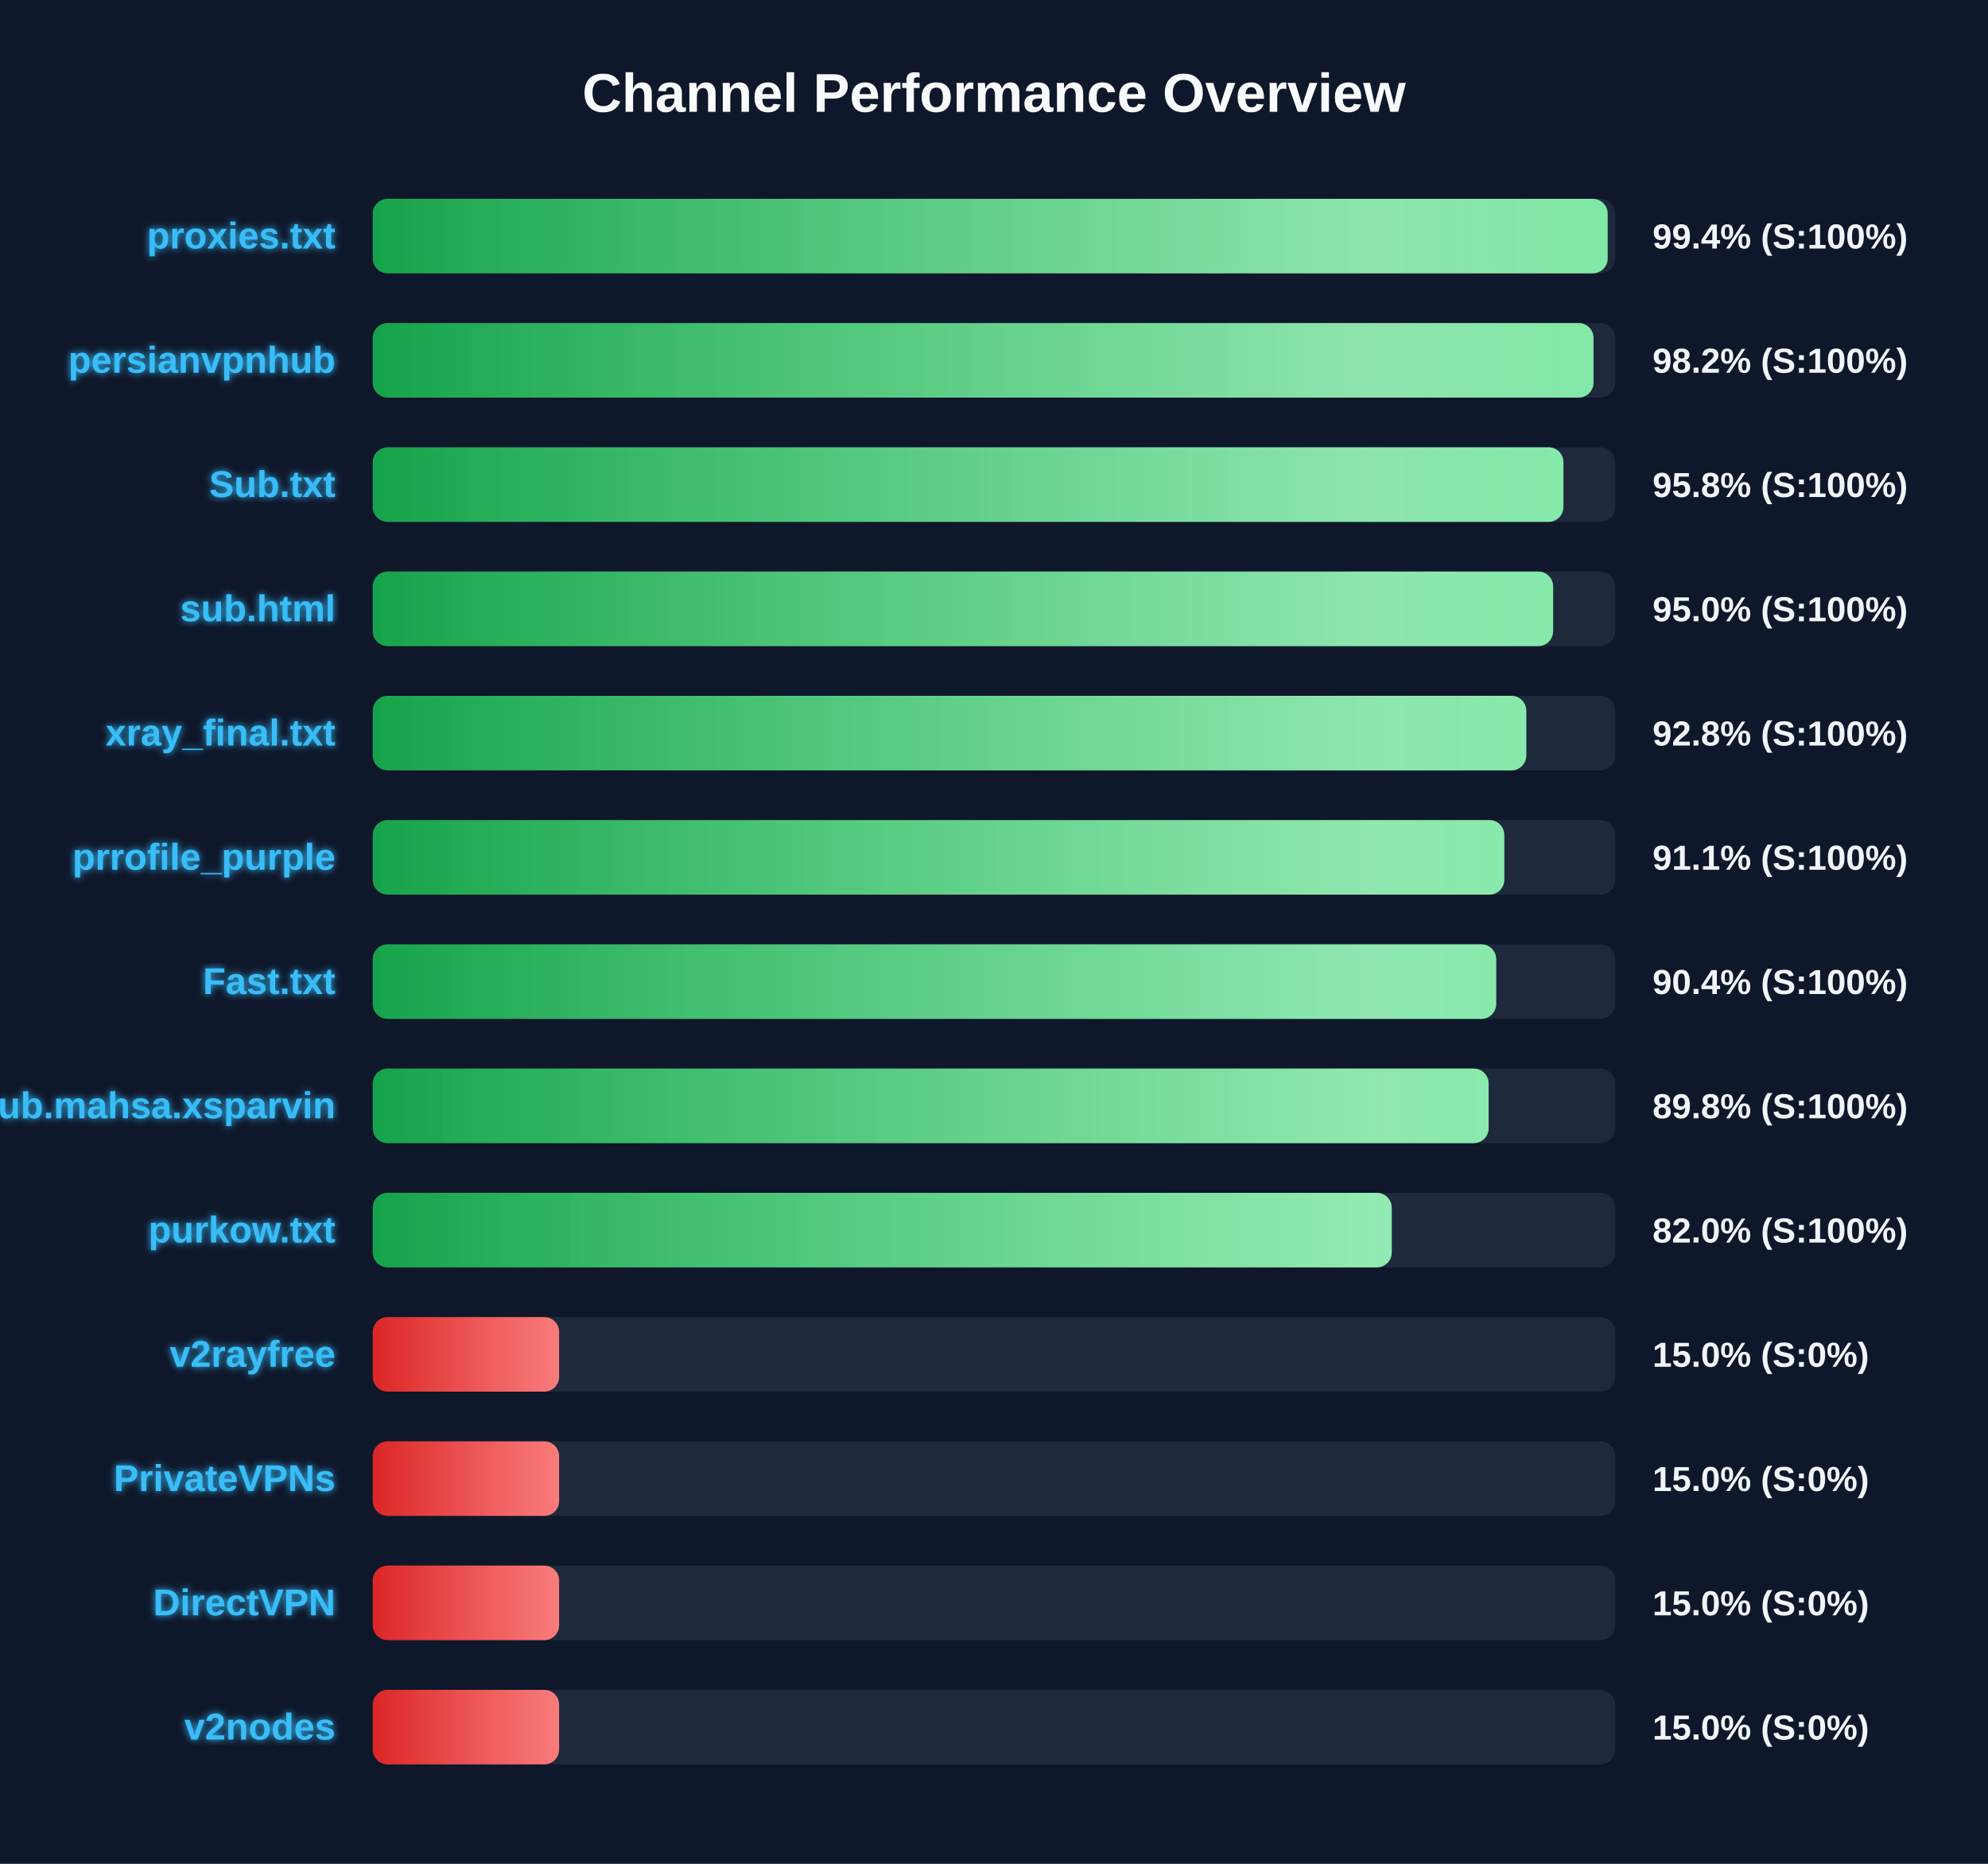
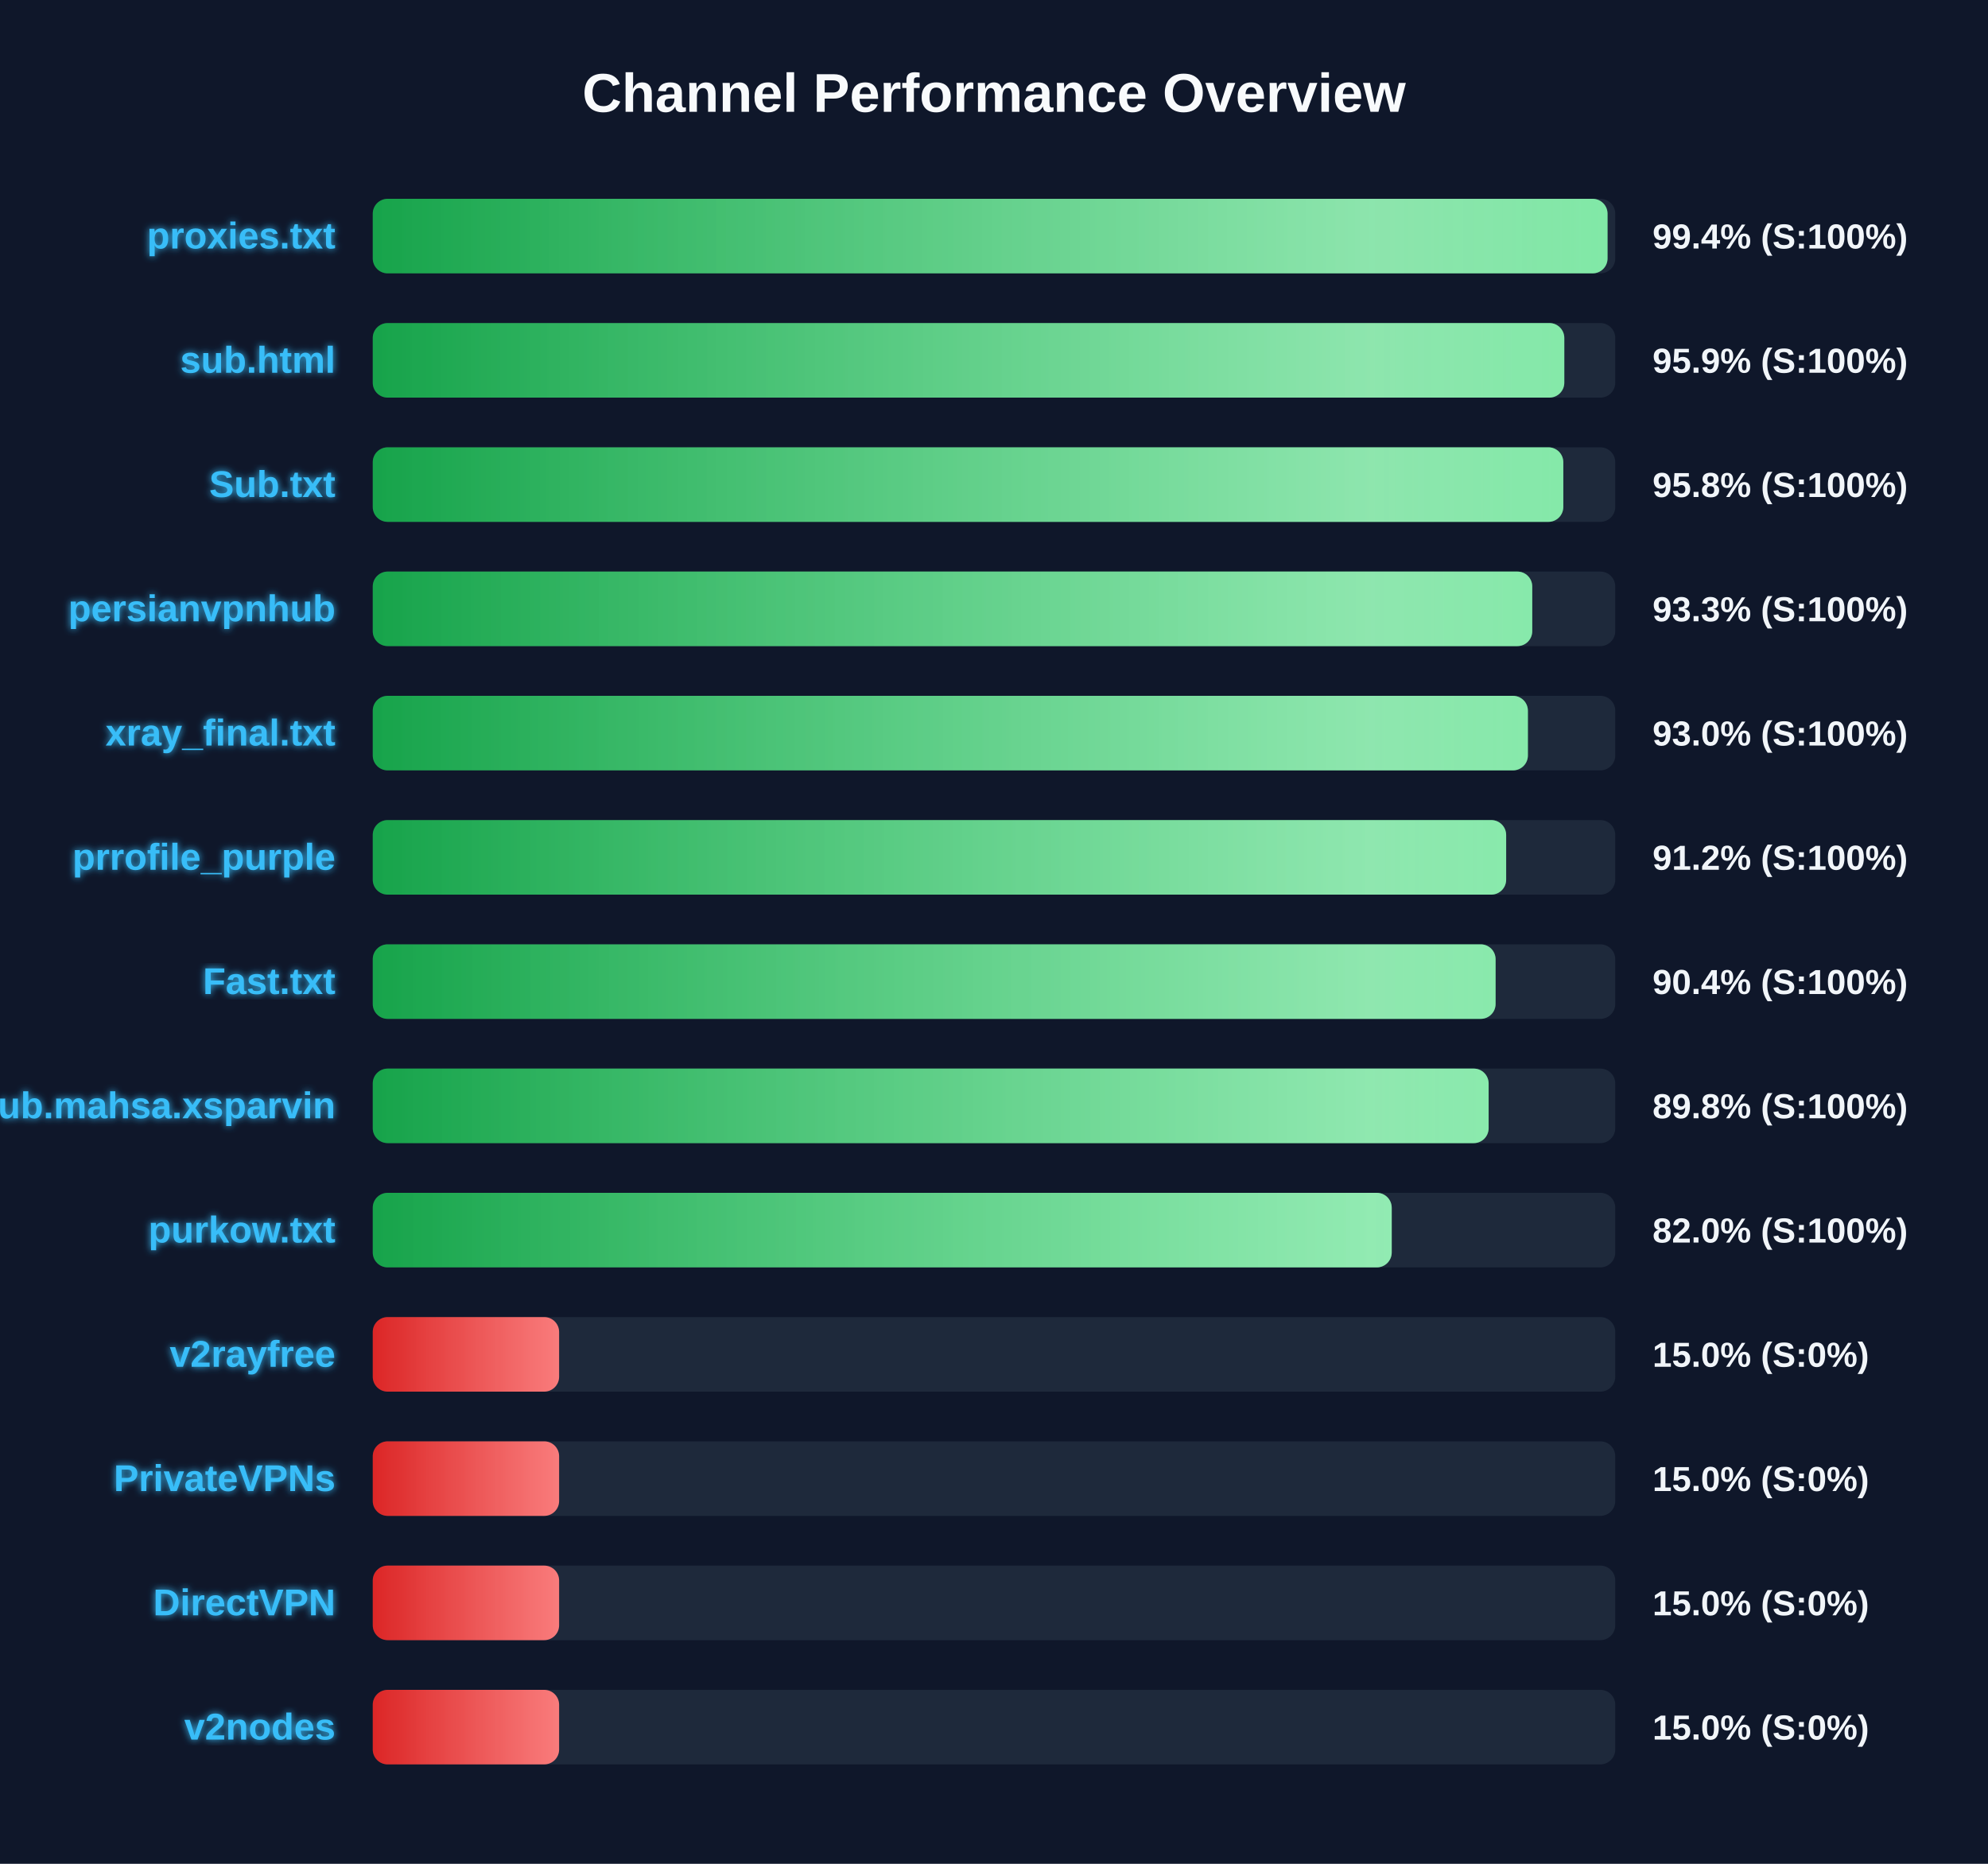
<svg xmlns="http://www.w3.org/2000/svg" width="800" height="750" version="1.1">
  <defs>
    <linearGradient id="grad-green" x1="0%" y1="0%" x2="100%" y2="0%">
      <stop offset="0%" stop-color="#16a34a" />
      <stop offset="100%" stop-color="#4ade80" />
    </linearGradient>
    <linearGradient id="grad-yellow" x1="0%" y1="0%" x2="100%" y2="0%">
      <stop offset="0%" stop-color="#ca8a04" />
      <stop offset="100%" stop-color="#fde047" />
    </linearGradient>
    <linearGradient id="grad-red" x1="0%" y1="0%" x2="100%" y2="0%">
      <stop offset="0%" stop-color="#dc2626" />
      <stop offset="100%" stop-color="#f87171" />
    </linearGradient>
    <linearGradient id="shimmer" x1="0%" y1="0%" x2="100%" y2="0%">
      <stop offset="0%" stop-color="rgba(255,255,255,0)" />
      <stop offset="50%" stop-color="rgba(255,255,255,0.4)" />
      <stop offset="100%" stop-color="rgba(255,255,255,0)" />
    </linearGradient>
    <filter id="glow" x="-20%" y="-20%" width="140%" height="140%">
      <feGaussianBlur stdDeviation="1.5" result="blur" />
      <feComposite in="SourceGraphic" in2="blur" operator="over" />
    </filter>
  </defs>
  <style>
        .bg-rect { fill: #0f172a; }
        .title { font: bold 22px 'Segoe UI', Arial, sans-serif; fill: #f8fafc; }
        .row { font: bold 15px 'Segoe UI', Arial, sans-serif; fill: #38bdf8; filter: url(#glow); }
        .score { font: bold 14px 'Segoe UI', Arial, sans-serif; fill: #f1f5f9; }
        @keyframes shimmer-anim {
            0% { transform: translateX(-100%); }
            100% { transform: translateX(200%); }
        }
        .shimmer-rect {
            animation: shimmer-anim 2.5s infinite linear;
        }
    </style>
  <rect width="100%" height="100%" class="bg-rect" />
  <text x="400" y="45" text-anchor="middle" class="title">Channel Performance Overview</text>
  <rect x="150" y="80" width="500" height="30" fill="#1e293b" rx="6" />
  <clipPath id="clip-0">
-     <rect x="150" y="80" width="496.95" height="30" rx="6" />
+     <rect x="150" y="80" width="496.9" height="30" rx="6" />
  </clipPath>
-   <rect x="150" y="80" width="496.95" height="30" fill="url(#grad-green)" rx="6" />
+   <rect x="150" y="80" width="496.9" height="30" fill="url(#grad-green)" rx="6" />
  <g clip-path="url(#clip-0)">
    <rect x="150" y="80" width="100%" height="30" fill="url(#shimmer)" class="shimmer-rect" />
  </g>
  <text x="135" y="100" text-anchor="end" class="row">proxies.txt</text>
  <text x="665" y="100" text-anchor="start" class="score">99.4% (S:100%)</text>
  <rect x="150" y="130" width="500" height="30" fill="#1e293b" rx="6" />
  <clipPath id="clip-1">
-     <rect x="150" y="130" width="491.25" height="30" rx="6" />
+     <rect x="150" y="130" width="479.5" height="30" rx="6" />
  </clipPath>
-   <rect x="150" y="130" width="491.25" height="30" fill="url(#grad-green)" rx="6" />
+   <rect x="150" y="130" width="479.5" height="30" fill="url(#grad-green)" rx="6" />
  <g clip-path="url(#clip-1)">
    <rect x="150" y="130" width="100%" height="30" fill="url(#shimmer)" class="shimmer-rect" />
  </g>
-   <text x="135" y="150" text-anchor="end" class="row">persianvpnhub</text>
-   <text x="665" y="150" text-anchor="start" class="score">98.2% (S:100%)</text>
+   <text x="135" y="150" text-anchor="end" class="row">sub.html</text>
+   <text x="665" y="150" text-anchor="start" class="score">95.9% (S:100%)</text>
  <rect x="150" y="180" width="500" height="30" fill="#1e293b" rx="6" />
  <clipPath id="clip-2">
-     <rect x="150" y="180" width="479.15" height="30" rx="6" />
+     <rect x="150" y="180" width="479.1" height="30" rx="6" />
  </clipPath>
-   <rect x="150" y="180" width="479.15" height="30" fill="url(#grad-green)" rx="6" />
+   <rect x="150" y="180" width="479.1" height="30" fill="url(#grad-green)" rx="6" />
  <g clip-path="url(#clip-2)">
    <rect x="150" y="180" width="100%" height="30" fill="url(#shimmer)" class="shimmer-rect" />
  </g>
  <text x="135" y="200" text-anchor="end" class="row">Sub.txt</text>
  <text x="665" y="200" text-anchor="start" class="score">95.8% (S:100%)</text>
  <rect x="150" y="230" width="500" height="30" fill="#1e293b" rx="6" />
  <clipPath id="clip-3">
-     <rect x="150" y="230" width="475.0" height="30" rx="6" />
+     <rect x="150" y="230" width="466.6" height="30" rx="6" />
  </clipPath>
-   <rect x="150" y="230" width="475.0" height="30" fill="url(#grad-green)" rx="6" />
+   <rect x="150" y="230" width="466.6" height="30" fill="url(#grad-green)" rx="6" />
  <g clip-path="url(#clip-3)">
    <rect x="150" y="230" width="100%" height="30" fill="url(#shimmer)" class="shimmer-rect" />
  </g>
-   <text x="135" y="250" text-anchor="end" class="row">sub.html</text>
-   <text x="665" y="250" text-anchor="start" class="score">95.0% (S:100%)</text>
+   <text x="135" y="250" text-anchor="end" class="row">persianvpnhub</text>
+   <text x="665" y="250" text-anchor="start" class="score">93.3% (S:100%)</text>
  <rect x="150" y="280" width="500" height="30" fill="#1e293b" rx="6" />
  <clipPath id="clip-4">
-     <rect x="150" y="280" width="464.2" height="30" rx="6" />
+     <rect x="150" y="280" width="464.85" height="30" rx="6" />
  </clipPath>
-   <rect x="150" y="280" width="464.2" height="30" fill="url(#grad-green)" rx="6" />
+   <rect x="150" y="280" width="464.85" height="30" fill="url(#grad-green)" rx="6" />
  <g clip-path="url(#clip-4)">
    <rect x="150" y="280" width="100%" height="30" fill="url(#shimmer)" class="shimmer-rect" />
  </g>
  <text x="135" y="300" text-anchor="end" class="row">xray_final.txt</text>
-   <text x="665" y="300" text-anchor="start" class="score">92.8% (S:100%)</text>
+   <text x="665" y="300" text-anchor="start" class="score">93.0% (S:100%)</text>
  <rect x="150" y="330" width="500" height="30" fill="#1e293b" rx="6" />
  <clipPath id="clip-5">
-     <rect x="150" y="330" width="455.35" height="30" rx="6" />
+     <rect x="150" y="330" width="456.1" height="30" rx="6" />
  </clipPath>
-   <rect x="150" y="330" width="455.35" height="30" fill="url(#grad-green)" rx="6" />
+   <rect x="150" y="330" width="456.1" height="30" fill="url(#grad-green)" rx="6" />
  <g clip-path="url(#clip-5)">
    <rect x="150" y="330" width="100%" height="30" fill="url(#shimmer)" class="shimmer-rect" />
  </g>
  <text x="135" y="350" text-anchor="end" class="row">prrofile_purple</text>
-   <text x="665" y="350" text-anchor="start" class="score">91.1% (S:100%)</text>
+   <text x="665" y="350" text-anchor="start" class="score">91.2% (S:100%)</text>
  <rect x="150" y="380" width="500" height="30" fill="#1e293b" rx="6" />
  <clipPath id="clip-6">
-     <rect x="150" y="380" width="452.1" height="30" rx="6" />
+     <rect x="150" y="380" width="451.85" height="30" rx="6" />
  </clipPath>
-   <rect x="150" y="380" width="452.1" height="30" fill="url(#grad-green)" rx="6" />
+   <rect x="150" y="380" width="451.85" height="30" fill="url(#grad-green)" rx="6" />
  <g clip-path="url(#clip-6)">
    <rect x="150" y="380" width="100%" height="30" fill="url(#shimmer)" class="shimmer-rect" />
  </g>
  <text x="135" y="400" text-anchor="end" class="row">Fast.txt</text>
  <text x="665" y="400" text-anchor="start" class="score">90.4% (S:100%)</text>
  <rect x="150" y="430" width="500" height="30" fill="#1e293b" rx="6" />
  <clipPath id="clip-7">
    <rect x="150" y="430" width="449.05" height="30" rx="6" />
  </clipPath>
  <rect x="150" y="430" width="449.05" height="30" fill="url(#grad-green)" rx="6" />
  <g clip-path="url(#clip-7)">
    <rect x="150" y="430" width="100%" height="30" fill="url(#shimmer)" class="shimmer-rect" />
  </g>
  <text x="135" y="450" text-anchor="end" class="row">Sub.mahsa.xsparvin</text>
  <text x="665" y="450" text-anchor="start" class="score">89.8% (S:100%)</text>
  <rect x="150" y="480" width="500" height="30" fill="#1e293b" rx="6" />
  <clipPath id="clip-8">
    <rect x="150" y="480" width="410.05" height="30" rx="6" />
  </clipPath>
  <rect x="150" y="480" width="410.05" height="30" fill="url(#grad-green)" rx="6" />
  <g clip-path="url(#clip-8)">
    <rect x="150" y="480" width="100%" height="30" fill="url(#shimmer)" class="shimmer-rect" />
  </g>
  <text x="135" y="500" text-anchor="end" class="row">purkow.txt</text>
  <text x="665" y="500" text-anchor="start" class="score">82.0% (S:100%)</text>
  <rect x="150" y="530" width="500" height="30" fill="#1e293b" rx="6" />
  <clipPath id="clip-9">
    <rect x="150" y="530" width="75.0" height="30" rx="6" />
  </clipPath>
  <rect x="150" y="530" width="75.0" height="30" fill="url(#grad-red)" rx="6" />
  <g clip-path="url(#clip-9)">
    <rect x="150" y="530" width="100%" height="30" fill="url(#shimmer)" class="shimmer-rect" />
  </g>
  <text x="135" y="550" text-anchor="end" class="row">v2rayfree</text>
  <text x="665" y="550" text-anchor="start" class="score">15.0% (S:0%)</text>
  <rect x="150" y="580" width="500" height="30" fill="#1e293b" rx="6" />
  <clipPath id="clip-10">
    <rect x="150" y="580" width="75.0" height="30" rx="6" />
  </clipPath>
  <rect x="150" y="580" width="75.0" height="30" fill="url(#grad-red)" rx="6" />
  <g clip-path="url(#clip-10)">
    <rect x="150" y="580" width="100%" height="30" fill="url(#shimmer)" class="shimmer-rect" />
  </g>
  <text x="135" y="600" text-anchor="end" class="row">PrivateVPNs</text>
  <text x="665" y="600" text-anchor="start" class="score">15.0% (S:0%)</text>
  <rect x="150" y="630" width="500" height="30" fill="#1e293b" rx="6" />
  <clipPath id="clip-11">
    <rect x="150" y="630" width="75.0" height="30" rx="6" />
  </clipPath>
  <rect x="150" y="630" width="75.0" height="30" fill="url(#grad-red)" rx="6" />
  <g clip-path="url(#clip-11)">
    <rect x="150" y="630" width="100%" height="30" fill="url(#shimmer)" class="shimmer-rect" />
  </g>
  <text x="135" y="650" text-anchor="end" class="row">DirectVPN</text>
  <text x="665" y="650" text-anchor="start" class="score">15.0% (S:0%)</text>
  <rect x="150" y="680" width="500" height="30" fill="#1e293b" rx="6" />
  <clipPath id="clip-12">
    <rect x="150" y="680" width="75.0" height="30" rx="6" />
  </clipPath>
  <rect x="150" y="680" width="75.0" height="30" fill="url(#grad-red)" rx="6" />
  <g clip-path="url(#clip-12)">
    <rect x="150" y="680" width="100%" height="30" fill="url(#shimmer)" class="shimmer-rect" />
  </g>
  <text x="135" y="700" text-anchor="end" class="row">v2nodes</text>
  <text x="665" y="700" text-anchor="start" class="score">15.0% (S:0%)</text>
</svg>
